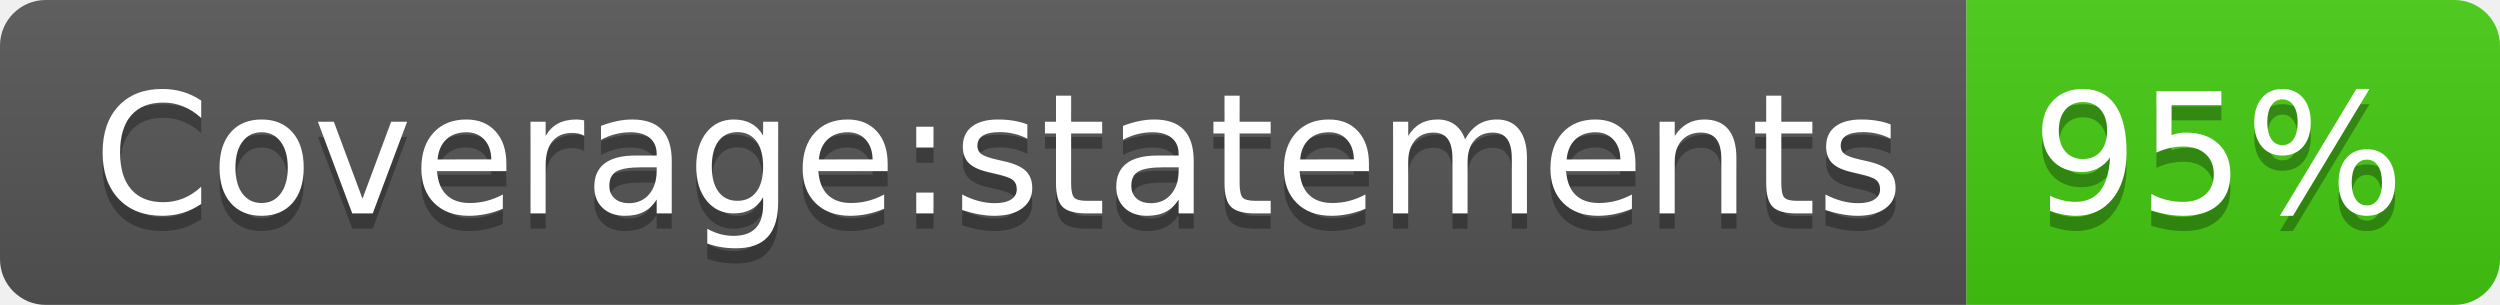
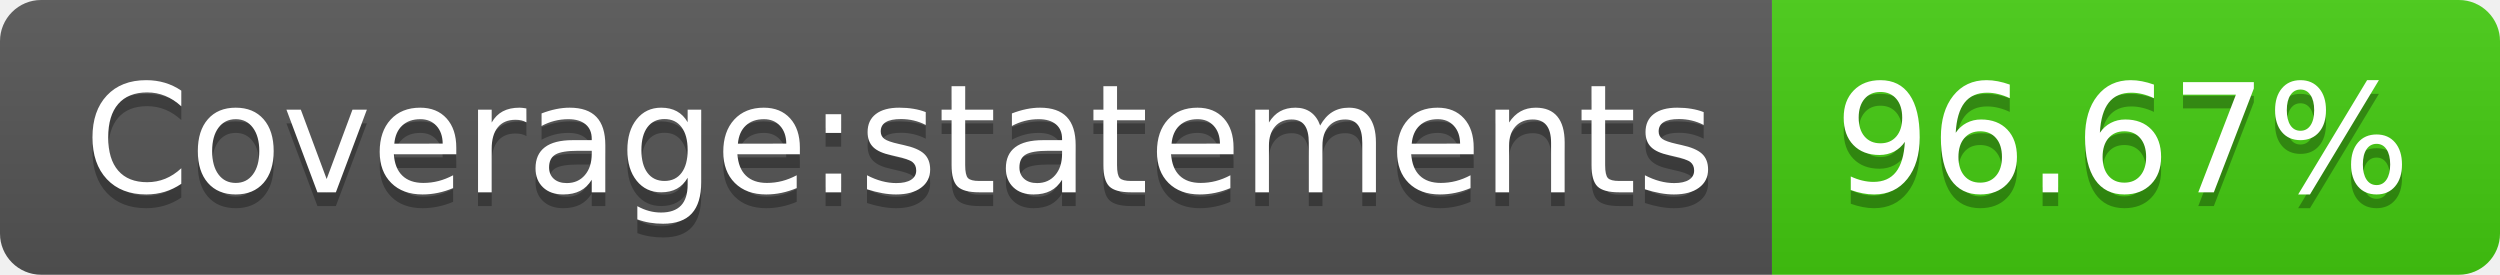
- <svg xmlns="http://www.w3.org/2000/svg" width="164" height="20" role="img" aria-label="Coverage:statements: 95%">
+ <svg xmlns="http://www.w3.org/2000/svg" width="182" height="20" role="img" aria-label="Coverage:statements: 96.67%">
  <linearGradient id="s" x2="0" y2="100%">
    <stop offset="0" stop-color="#bbb" stop-opacity=".1" />
    <stop offset="1" stop-opacity=".1" />
  </linearGradient>
  <clipPath id="r">
-     <rect width="164" height="20" rx="3" fill="#fff" />
+     <rect width="182" height="20" rx="3" fill="#fff" />
  </clipPath>
  <g clip-path="url(#r)">
    <rect width="129" height="20" fill="#555" />
-     <rect x="129" width="35" height="20" fill="#4c1" />
-     <rect width="164" height="20" fill="url(#s)" />
+     <rect x="129" width="53" height="20" fill="#4c1" />
+     <rect width="182" height="20" fill="url(#s)" />
  </g>
  <g fill="#fff" text-anchor="middle" font-family="Verdana,Geneva,DejaVu Sans,sans-serif" text-rendering="geometricPrecision" font-size="110">
    <text aria-hidden="true" x="655" y="150" fill="#010101" fill-opacity=".3" transform="scale(.1)" textLength="1190">Coverage:statements</text>
    <text x="655" y="140" transform="scale(.1)" fill="#fff" textLength="1190">Coverage:statements</text>
-     <text aria-hidden="true" x="1455" y="150" fill="#010101" fill-opacity=".3" transform="scale(.1)" textLength="250">95%</text>
-     <text x="1455" y="140" transform="scale(.1)" fill="#fff" textLength="250">95%</text>
+     <text aria-hidden="true" x="1545" y="150" fill="#010101" fill-opacity=".3" transform="scale(.1)" textLength="430">96.67%</text>
+     <text x="1545" y="140" transform="scale(.1)" fill="#fff" textLength="430">96.67%</text>
  </g>
</svg>
